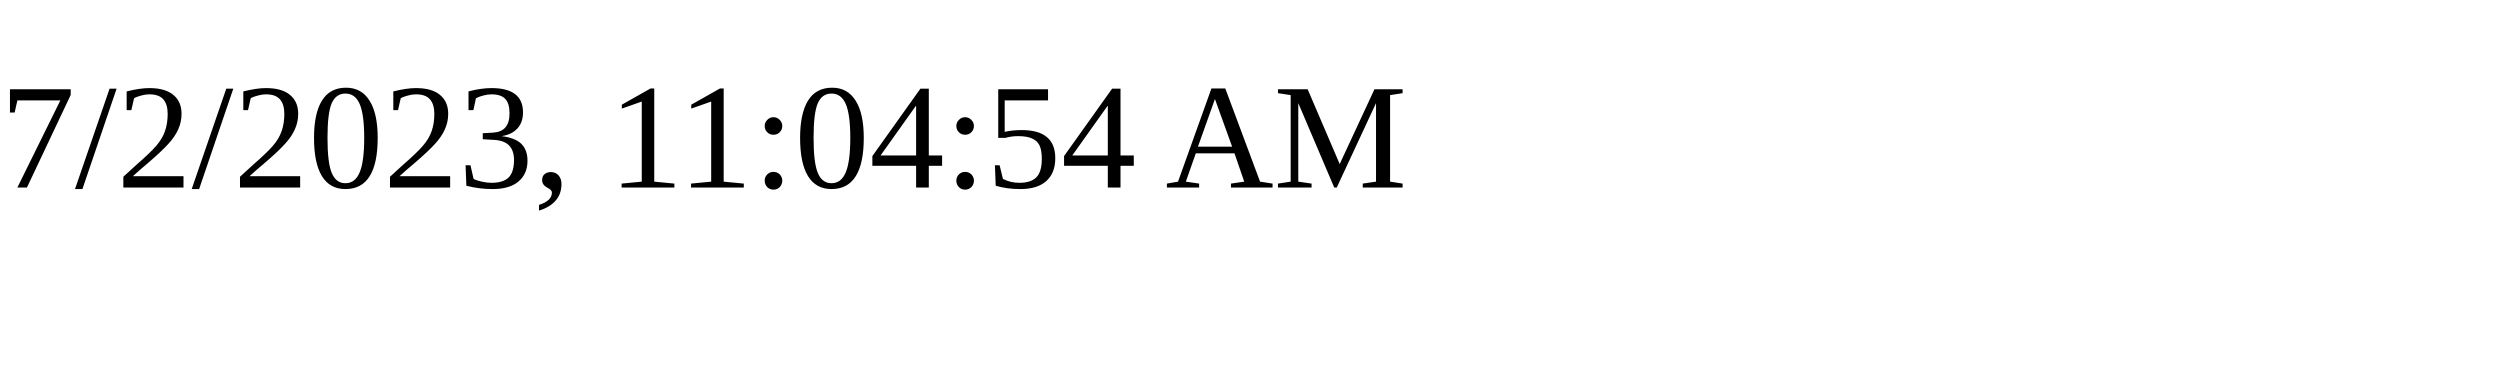
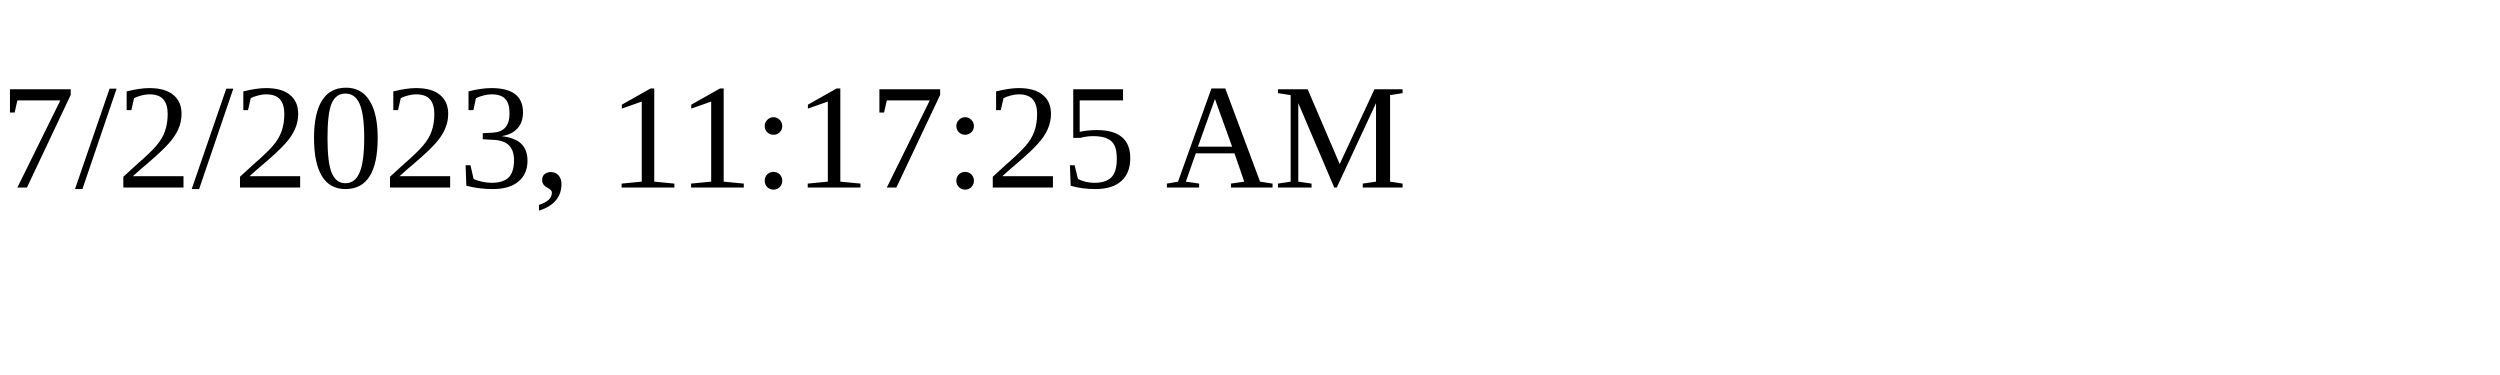
<svg xmlns="http://www.w3.org/2000/svg" height="30" width="200">
-   <text x="0" y="15">7/2/2023, 11:04:54 AM</text>
+   <text x="0" y="15">7/2/2023, 11:17:25 AM</text>
</svg>
